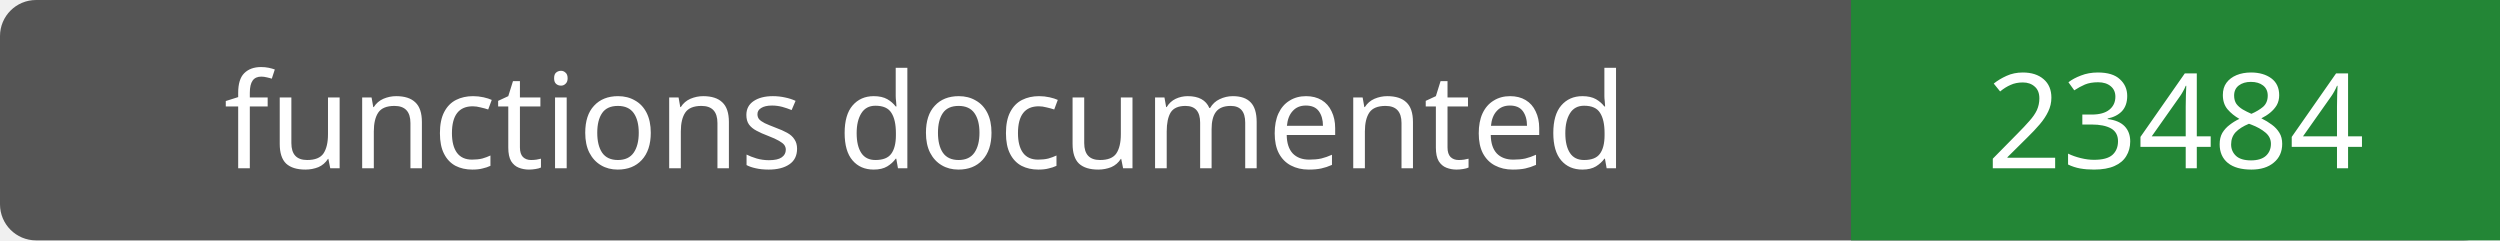
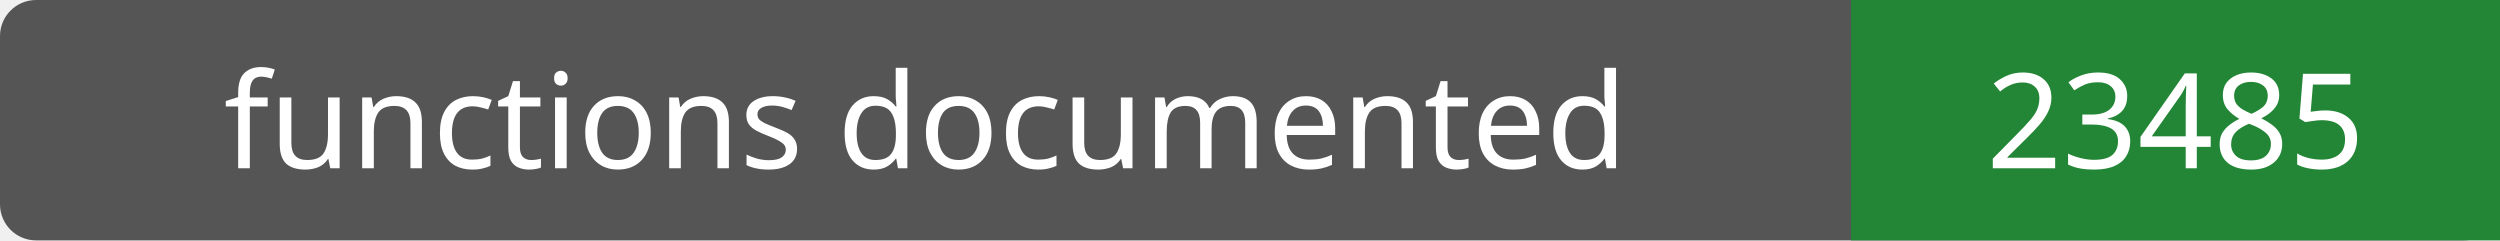
- <svg xmlns="http://www.w3.org/2000/svg" width="208" height="20" role="img" aria-label="functions documented: 23484">
+ <svg xmlns="http://www.w3.org/2000/svg" width="208" height="20" role="img" aria-label="functions documented: 23485">
  <rect width="208" height="20" rx="3" fill="#555" />
  <path fill="#238636" d="M154 0h54v20H154z" />
  <g fill="#fff" text-anchor="middle" font-family="Verdana,sans-serif" font-size="11">
    <text x="77.0" y="14">functions documented</text>
-     <text x="181.0" y="14">23484</text>
+     <text x="181.0" y="14">23485</text>
  </g>
</svg>
